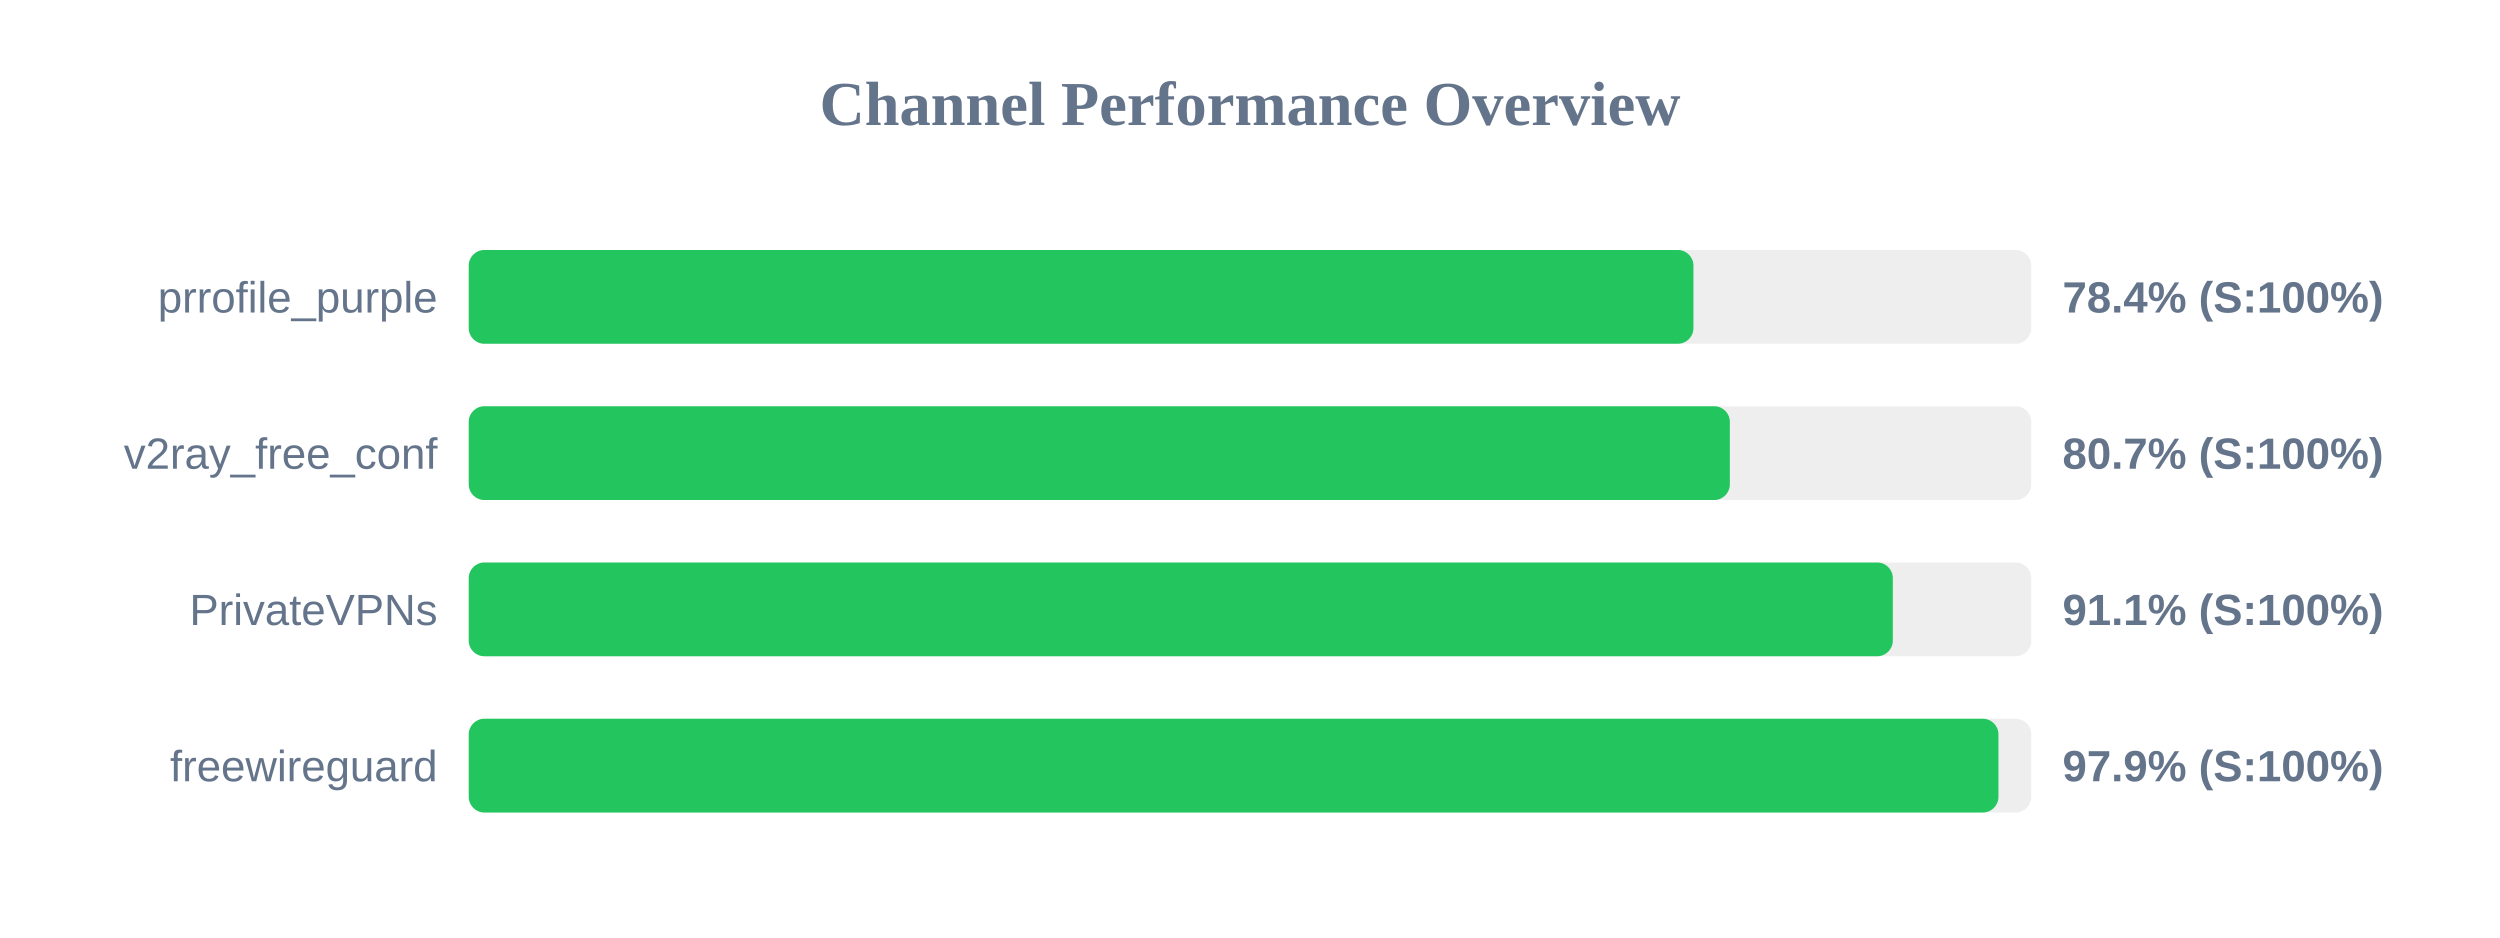
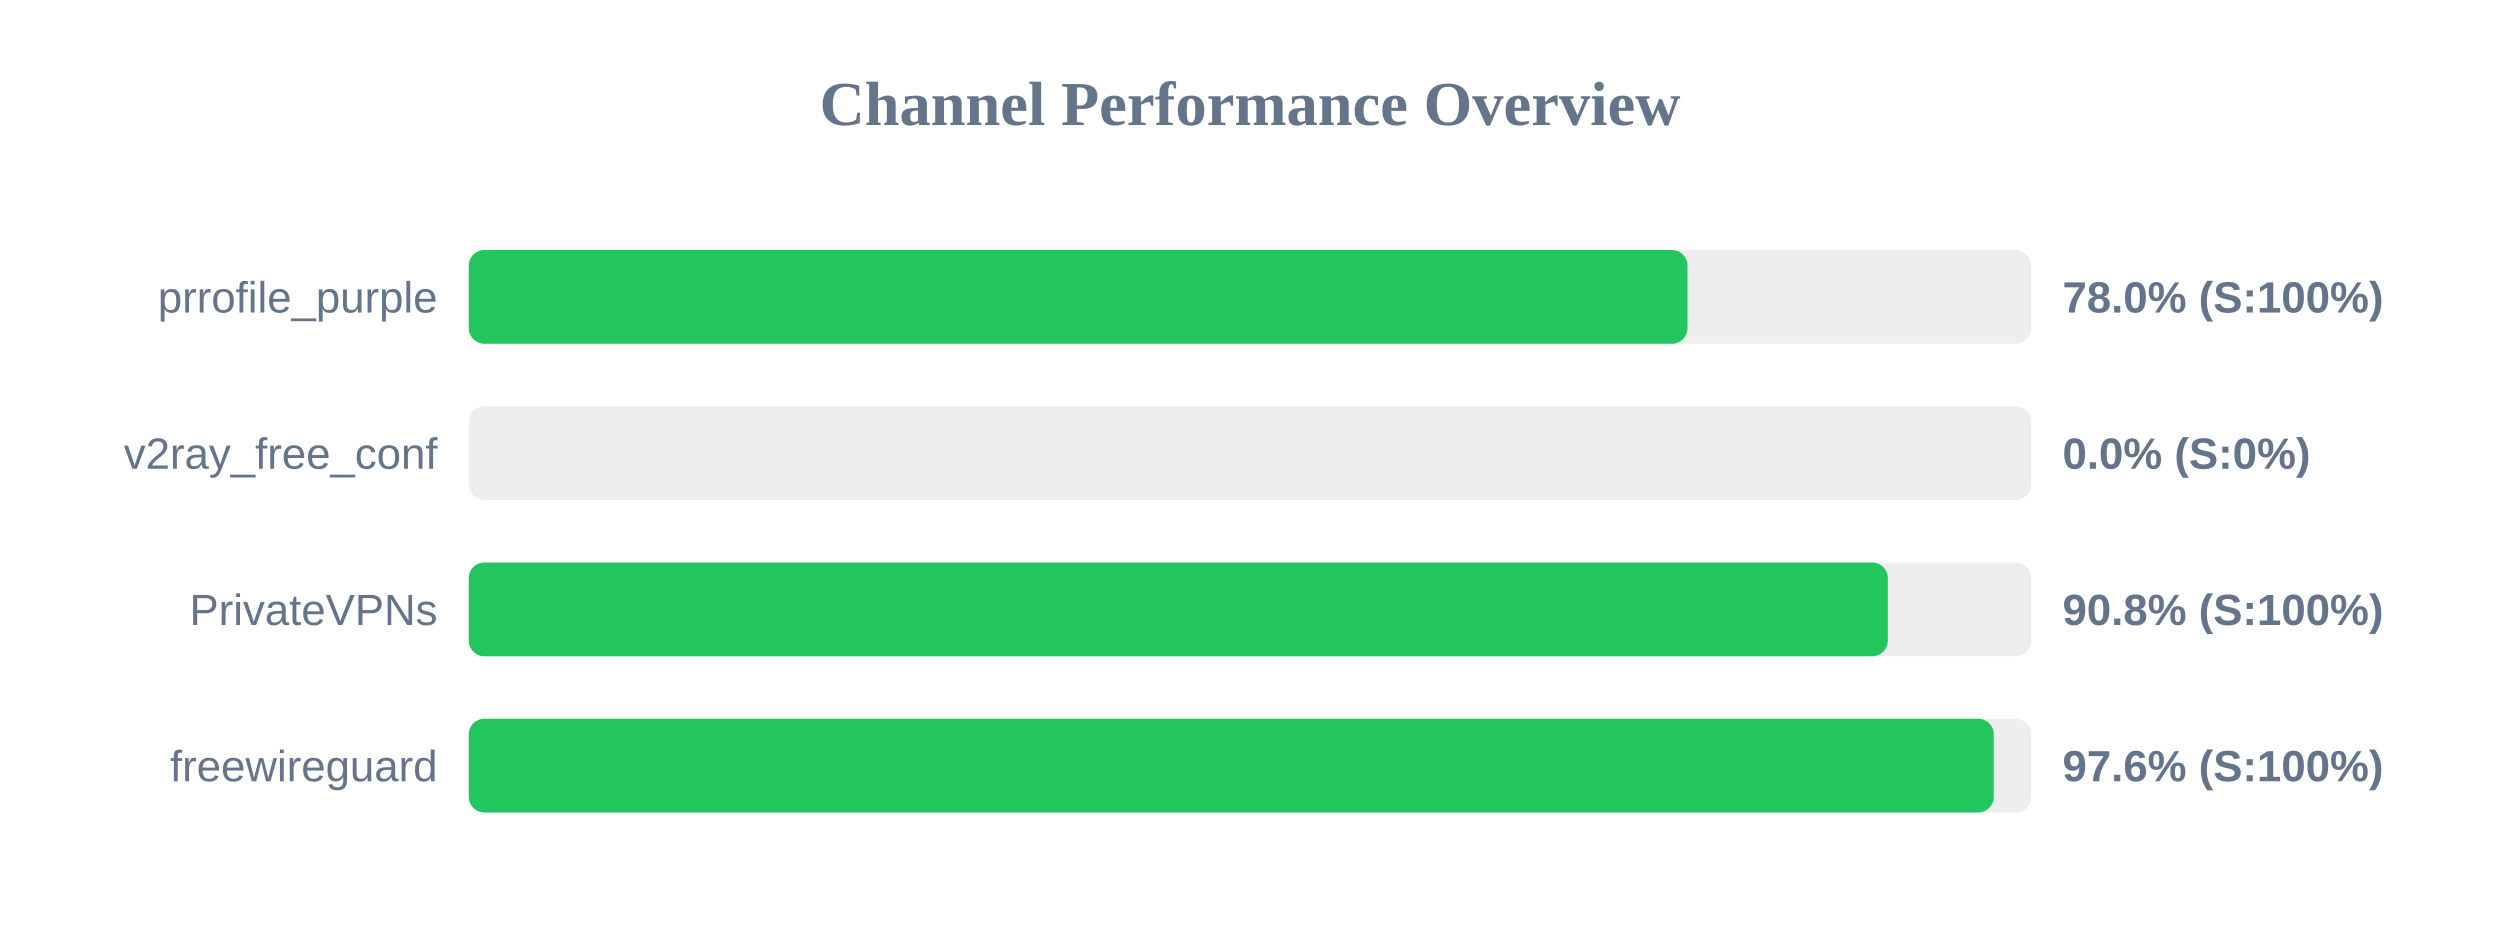
<svg xmlns="http://www.w3.org/2000/svg" width="800" height="300" version="1.1">
  <style>
        .row { font: 14px Arial; fill: #64748b; }
        .score { font: bold 14px Arial; fill: #64748b; }
    </style>
  <text x="400" y="40" text-anchor="middle" font-size="20px" font-weight="bold" fill="#64748b">Channel Performance Overview</text>
  <rect x="150" y="80" width="500" height="30" fill="#eee" rx="5" />
-   <rect x="150" y="80" width="391.9" height="30" fill="#22c55e" rx="5" />
+   <rect x="150" y="80" width="390.0" height="30" fill="#22c55e" rx="5" />
  <text x="140" y="100" text-anchor="end" class="row">prrofile_purple</text>
-   <text x="660" y="100" text-anchor="start" class="score">78.4% (S:100%)</text>
+   <text x="660" y="100" text-anchor="start" class="score">78.0% (S:100%)</text>
  <rect x="150" y="130" width="500" height="30" fill="#eee" rx="5" />
-   <rect x="150" y="130" width="403.55" height="30" fill="#22c55e" rx="5" />
+   <rect x="150" y="130" width="0.0" height="30" fill="#ef4444" rx="5" />
  <text x="140" y="150" text-anchor="end" class="row">v2ray_free_conf</text>
-   <text x="660" y="150" text-anchor="start" class="score">80.7% (S:100%)</text>
+   <text x="660" y="150" text-anchor="start" class="score">0.0% (S:0%)</text>
  <rect x="150" y="180" width="500" height="30" fill="#eee" rx="5" />
-   <rect x="150" y="180" width="455.7" height="30" fill="#22c55e" rx="5" />
+   <rect x="150" y="180" width="454.1" height="30" fill="#22c55e" rx="5" />
  <text x="140" y="200" text-anchor="end" class="row">PrivateVPNs</text>
-   <text x="660" y="200" text-anchor="start" class="score">91.1% (S:100%)</text>
+   <text x="660" y="200" text-anchor="start" class="score">90.8% (S:100%)</text>
  <rect x="150" y="230" width="500" height="30" fill="#eee" rx="5" />
-   <rect x="150" y="230" width="489.5" height="30" fill="#22c55e" rx="5" />
+   <rect x="150" y="230" width="488.0" height="30" fill="#22c55e" rx="5" />
  <text x="140" y="250" text-anchor="end" class="row">freewireguard</text>
-   <text x="660" y="250" text-anchor="start" class="score">97.9% (S:100%)</text>
+   <text x="660" y="250" text-anchor="start" class="score">97.6% (S:100%)</text>
</svg>
